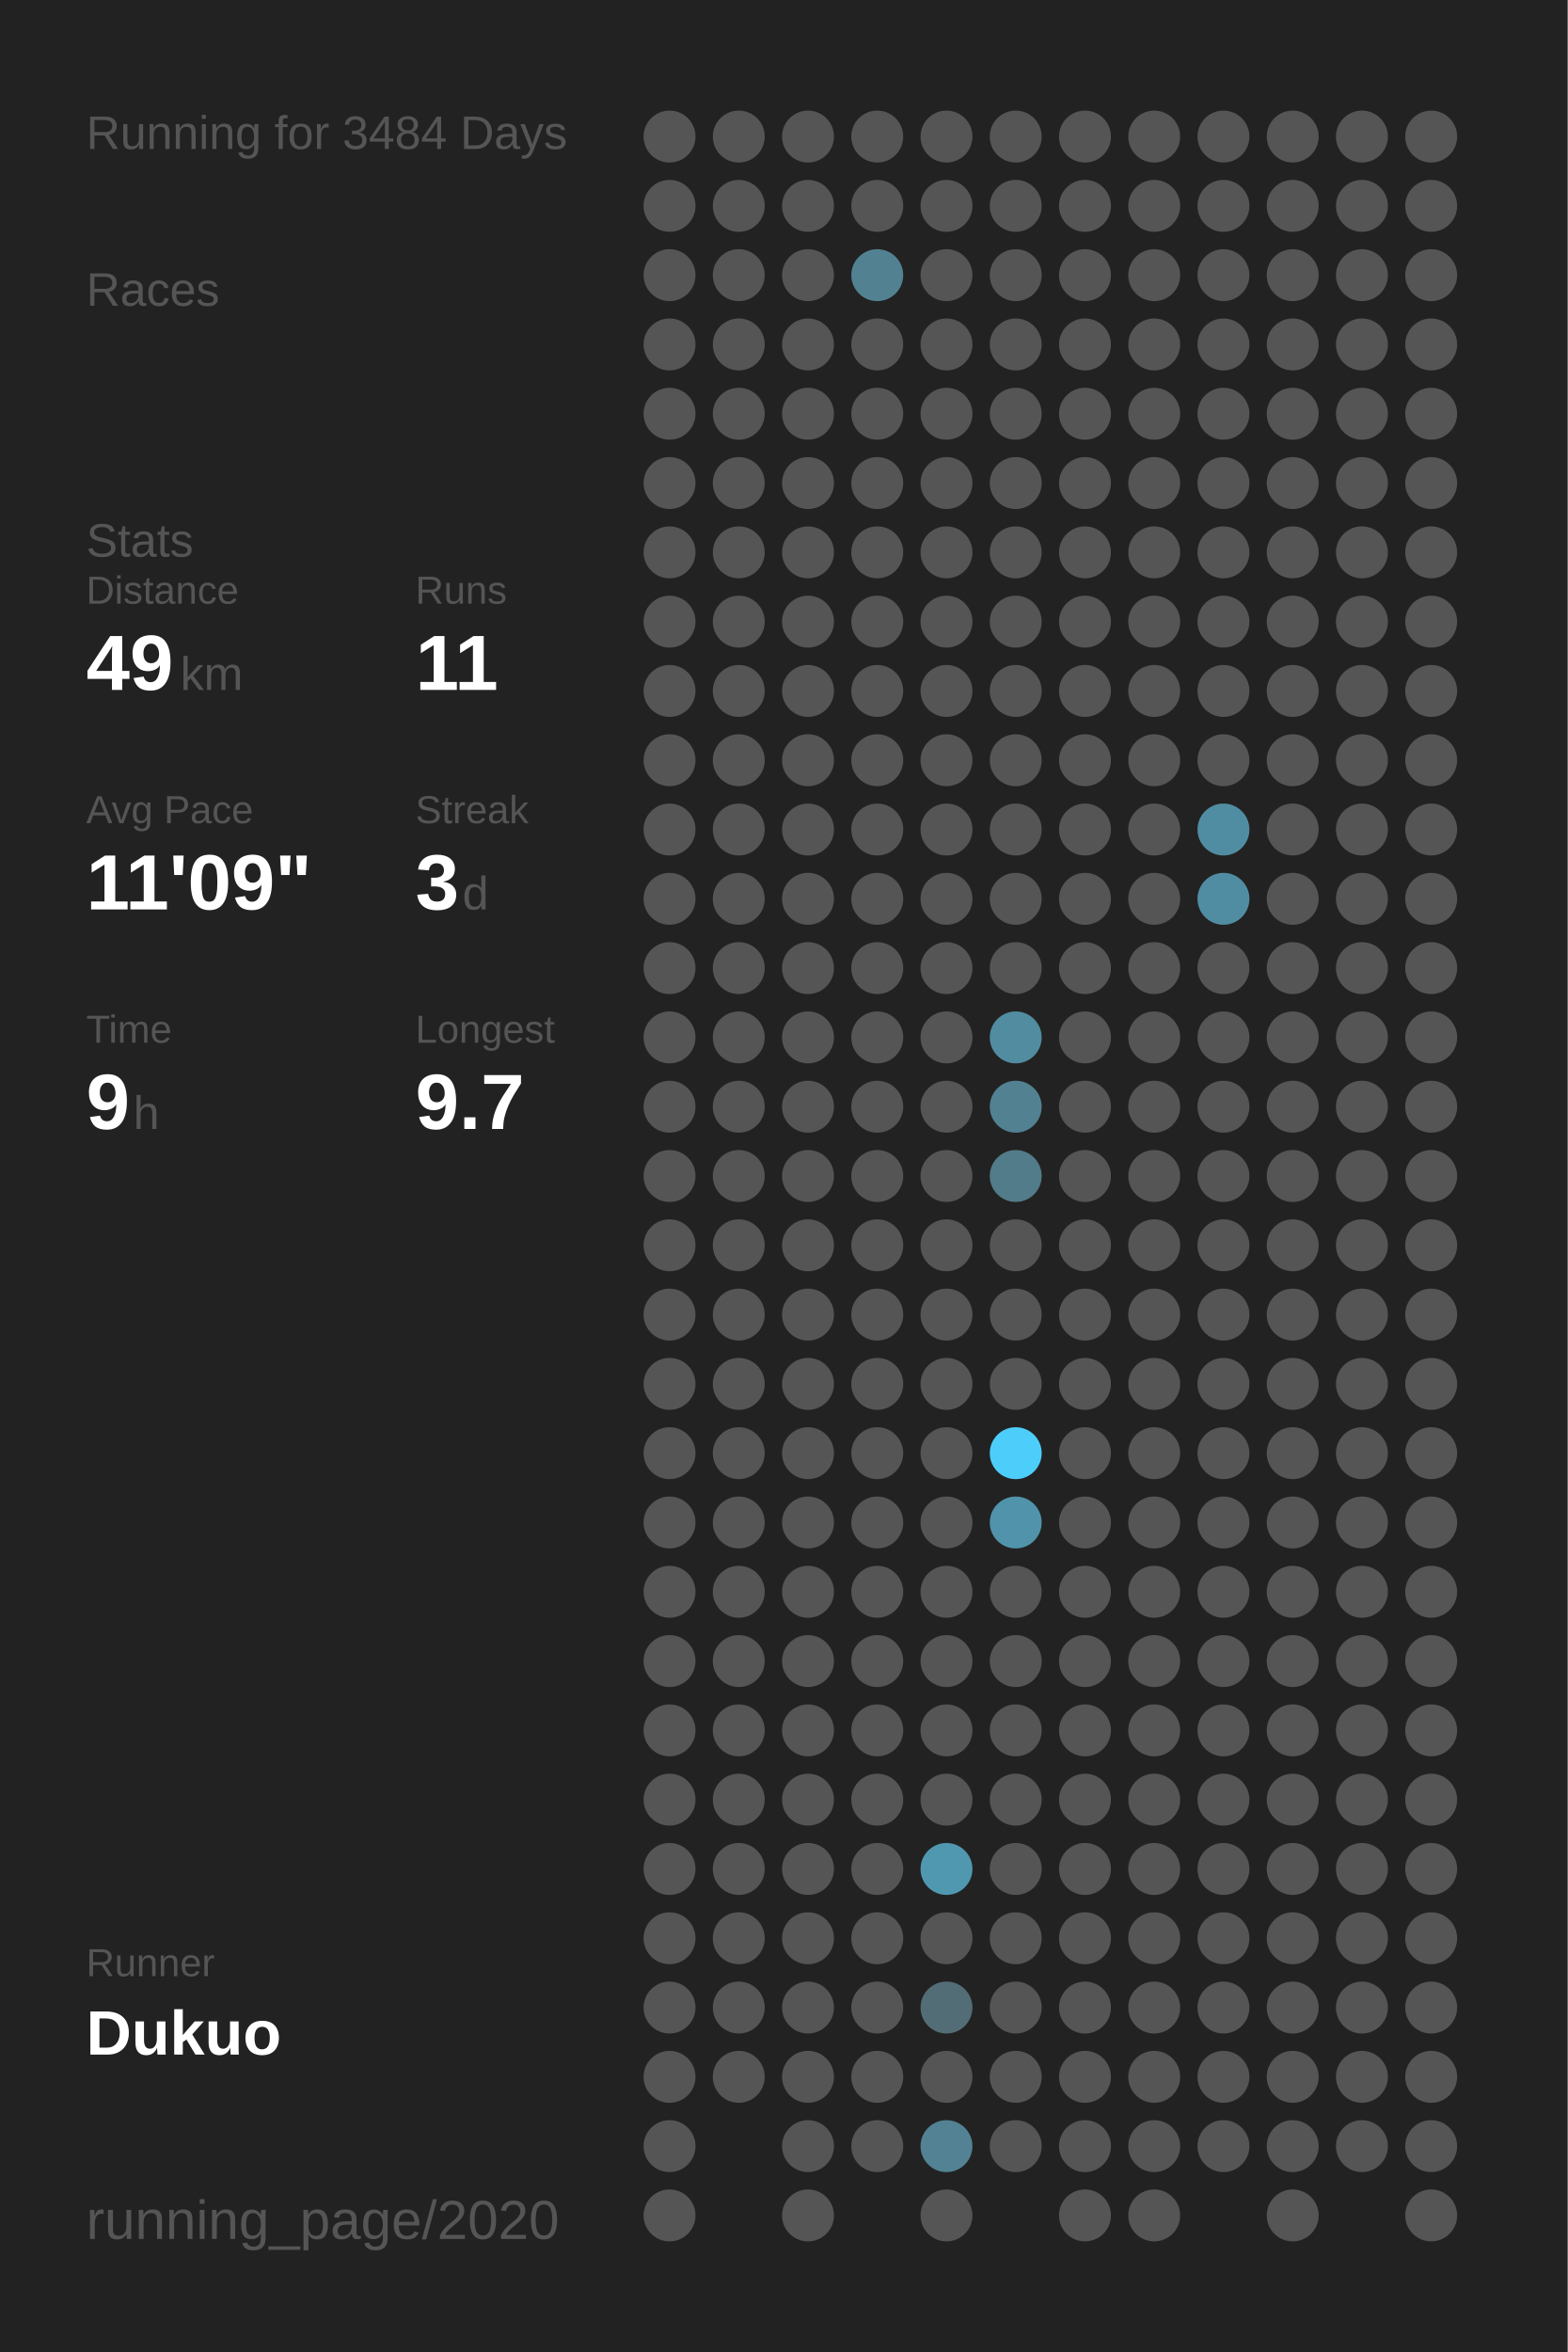
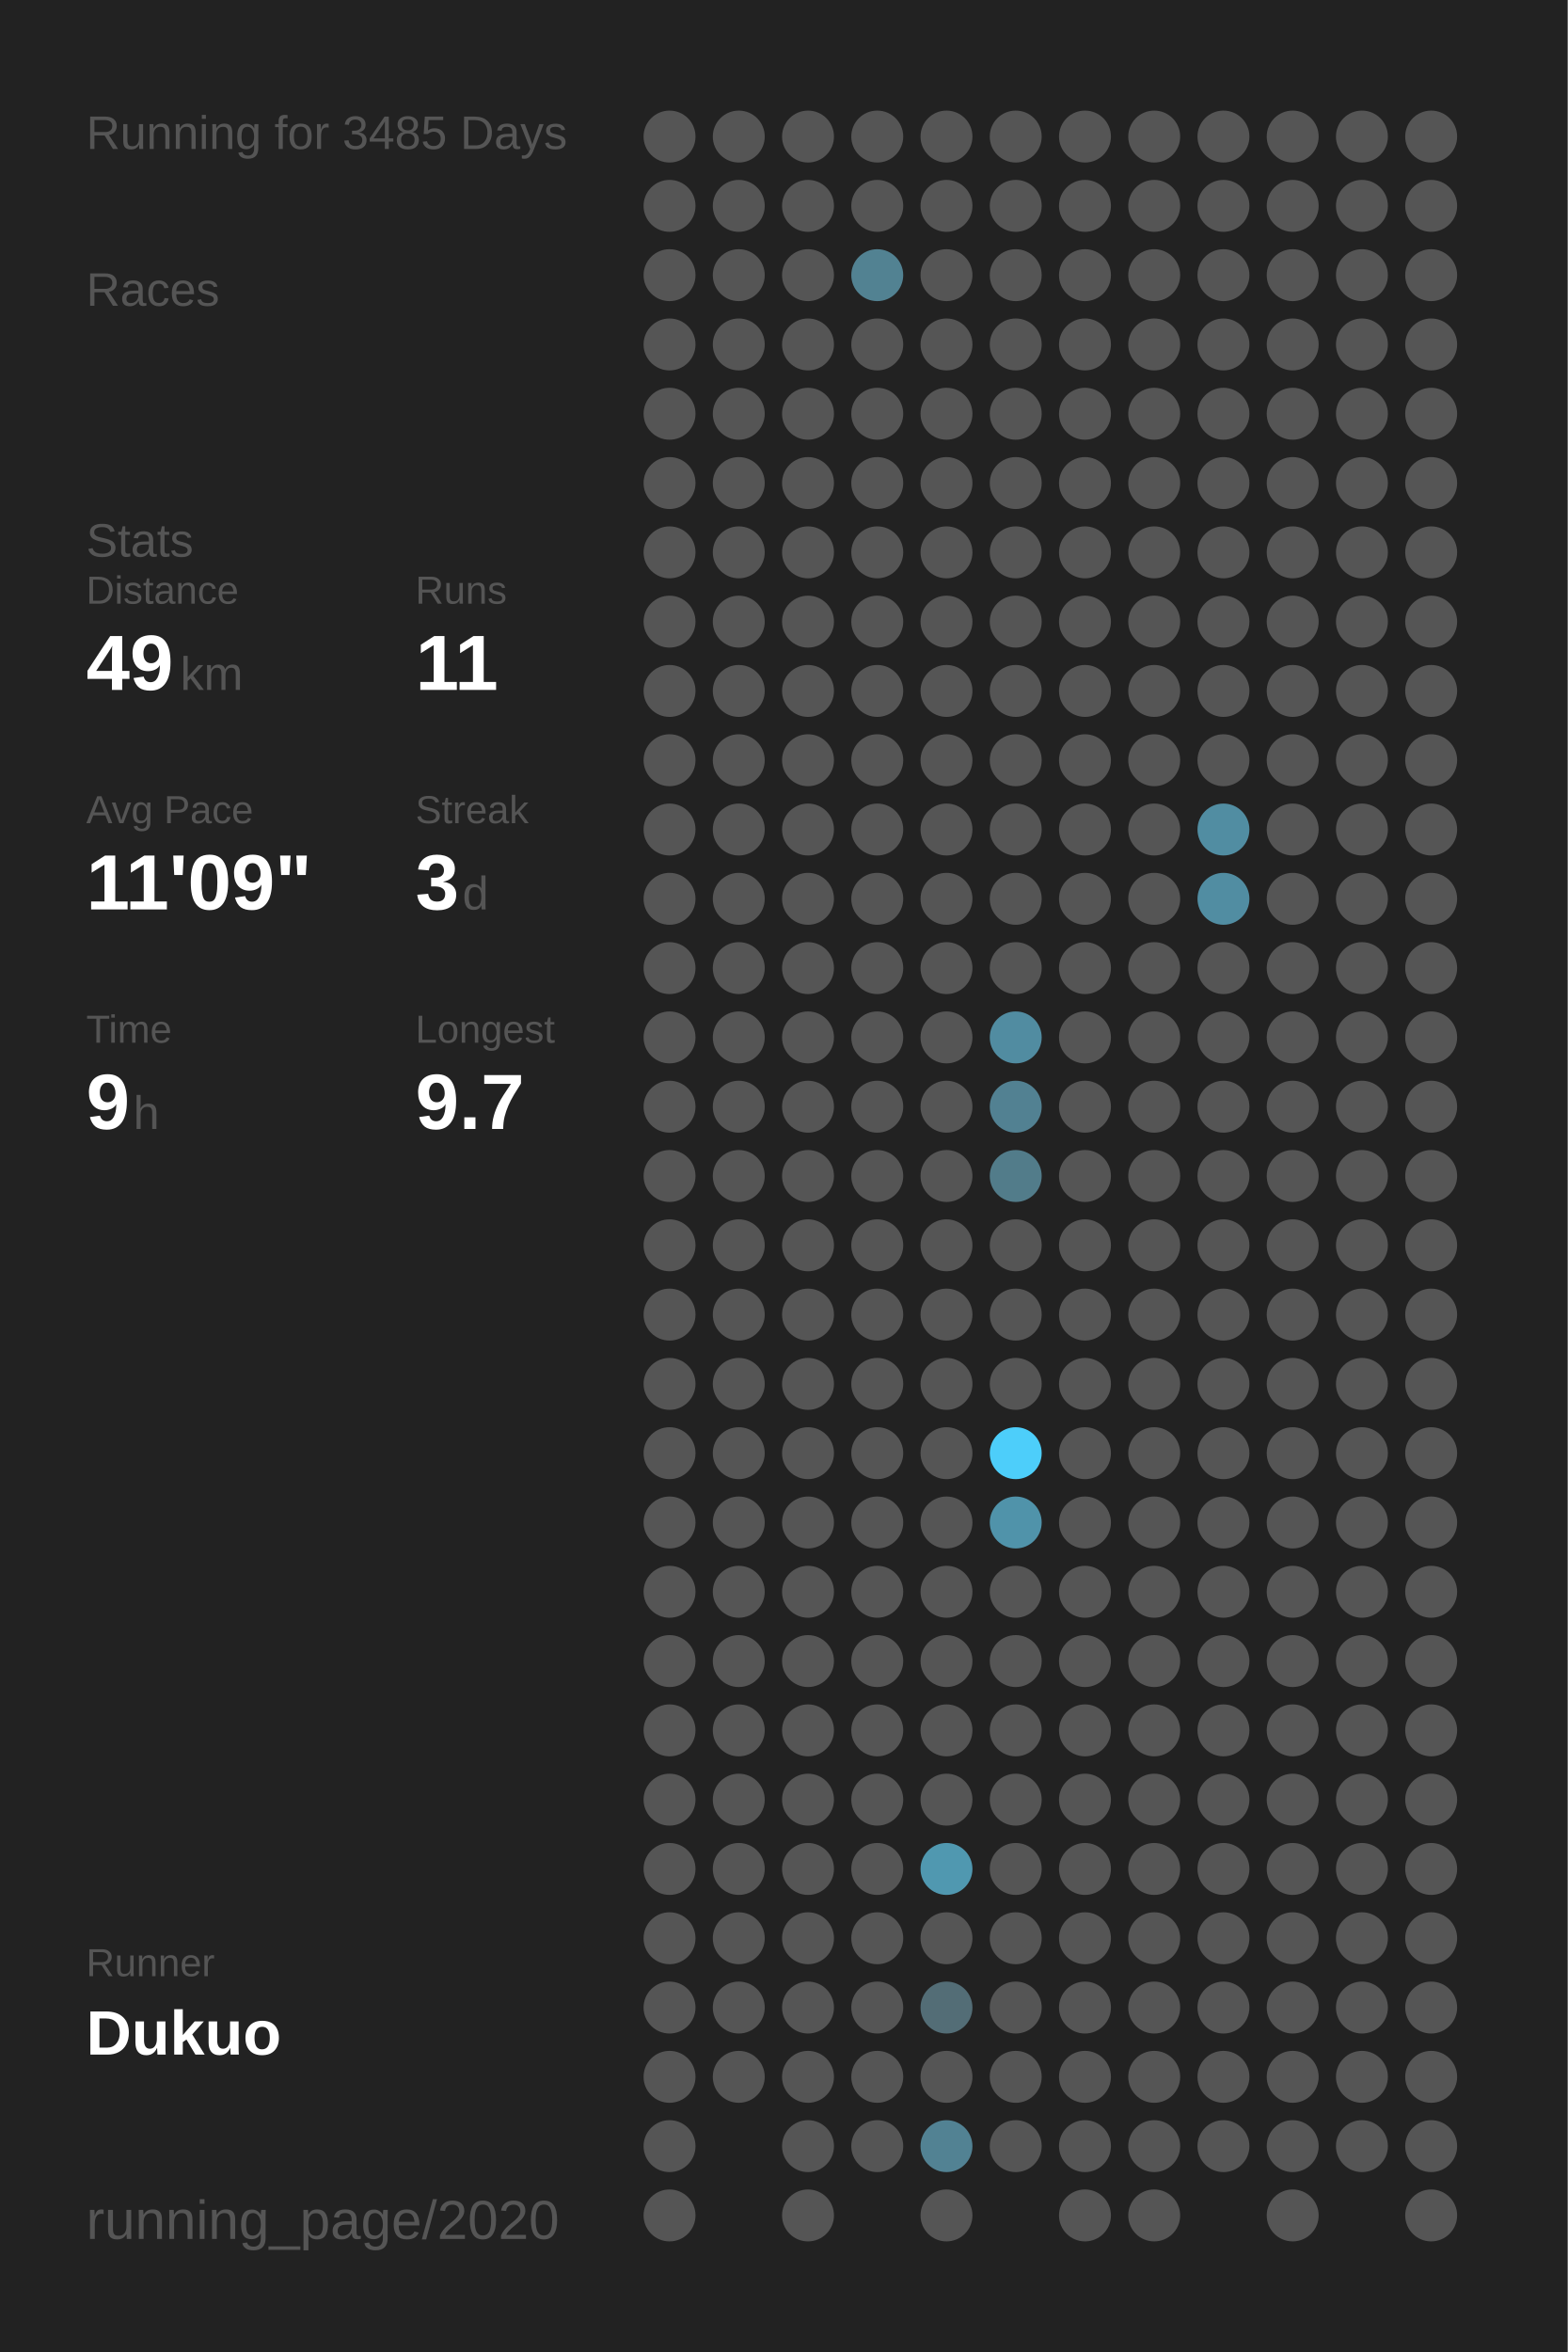
<svg xmlns="http://www.w3.org/2000/svg" baseProfile="full" height="300mm" version="1.1" viewBox="0,0,200,300" width="200mm">
  <defs />
  <rect fill="#222222" height="300" width="200" x="0" y="0" />
-   <text fill="#555555" style="font-size:6px; font-family:Arial;" x="11" y="19">Running for 3484 Days</text>
+   <text fill="#555555" style="font-size:6px; font-family:Arial;" x="11" y="19">Running for 3485 Days</text>
  <text fill="#555555" style="font-size:6px; font-family:Arial;" x="11" y="39">Races</text>
  <text fill="#555555" style="font-size:6px; font-family:Arial;" x="11" y="71">Stats</text>
  <text fill="#555555" style="font-size:5px; font-family:Arial;" x="11" y="77">Distance</text>
  <text fill="#FFFFFF" style="font-size:10px; font-family:Arial; font-weight:bold;" x="11" y="88">49</text>
  <text fill="#555555" style="font-size:6px; font-family:Arial;" x="23" y="88">km</text>
  <text fill="#555555" style="font-size:5px; font-family:Arial;" x="53" y="77">Runs</text>
  <text fill="#FFFFFF" style="font-size:10px; font-family:Arial; font-weight:bold;" x="53" y="88">11</text>
  <text fill="#555555" style="font-size:5px; font-family:Arial;" x="11" y="105">Avg Pace</text>
  <text fill="#FFFFFF" style="font-size:10px; font-family:Arial; font-weight:bold;" x="11" y="116">11'09"</text>
  <text fill="#555555" style="font-size:5px; font-family:Arial;" x="53" y="105">Streak</text>
  <text fill="#FFFFFF" style="font-size:10px; font-family:Arial; font-weight:bold;" x="53" y="116">3</text>
  <text fill="#555555" style="font-size:6px; font-family:Arial;" x="59" y="116">d</text>
  <text fill="#555555" style="font-size:5px; font-family:Arial;" x="11" y="133">Time</text>
  <text fill="#FFFFFF" style="font-size:10px; font-family:Arial; font-weight:bold;" x="11" y="144">9</text>
  <text fill="#555555" style="font-size:6px; font-family:Arial;" x="17" y="144">h</text>
  <text fill="#555555" style="font-size:5px; font-family:Arial;" x="53" y="133">Longest</text>
  <text fill="#FFFFFF" style="font-size:10px; font-family:Arial; font-weight:bold;" x="53" y="144">9.7</text>
  <text fill="#555555" style="font-size:5px; font-family:Arial;" x="11" y="252.065">Runner</text>
  <text fill="#FFFFFF" style="font-size:8px; font-family:Arial; font-weight:bold;" x="11" y="262.065">Dukuo</text>
  <text fill="#555555" style="font-size:7px; font-family:Arial;" x="11" y="285.581">running_page/2020</text>
  <circle cx="85.417" cy="17.419" fill="#555555" r="3.312" />
  <circle cx="85.417" cy="26.258" fill="#555555" r="3.312" />
  <circle cx="85.417" cy="35.097" fill="#555555" r="3.312" />
  <circle cx="85.417" cy="43.935" fill="#555555" r="3.312" />
  <circle cx="85.417" cy="52.774" fill="#555555" r="3.312" />
  <circle cx="85.417" cy="61.613" fill="#555555" r="3.312" />
  <circle cx="85.417" cy="70.452" fill="#555555" r="3.312" />
  <circle cx="85.417" cy="79.29" fill="#555555" r="3.312" />
  <circle cx="85.417" cy="88.129" fill="#555555" r="3.312" />
  <circle cx="85.417" cy="96.968" fill="#555555" r="3.312" />
  <circle cx="85.417" cy="105.806" fill="#555555" r="3.312" />
  <circle cx="85.417" cy="114.645" fill="#555555" r="3.312" />
  <circle cx="85.417" cy="123.484" fill="#555555" r="3.312" />
  <circle cx="85.417" cy="132.323" fill="#555555" r="3.312" />
  <circle cx="85.417" cy="141.161" fill="#555555" r="3.312" />
  <circle cx="85.417" cy="150" fill="#555555" r="3.312" />
  <circle cx="85.417" cy="158.839" fill="#555555" r="3.312" />
  <circle cx="85.417" cy="167.677" fill="#555555" r="3.312" />
  <circle cx="85.417" cy="176.516" fill="#555555" r="3.312" />
  <circle cx="85.417" cy="185.355" fill="#555555" r="3.312" />
  <circle cx="85.417" cy="194.194" fill="#555555" r="3.312" />
  <circle cx="85.417" cy="203.032" fill="#555555" r="3.312" />
  <circle cx="85.417" cy="211.871" fill="#555555" r="3.312" />
  <circle cx="85.417" cy="220.71" fill="#555555" r="3.312" />
  <circle cx="85.417" cy="229.548" fill="#555555" r="3.312" />
  <circle cx="85.417" cy="238.387" fill="#555555" r="3.312" />
  <circle cx="85.417" cy="247.226" fill="#555555" r="3.312" />
  <circle cx="85.417" cy="256.065" fill="#555555" r="3.312" />
  <circle cx="85.417" cy="264.903" fill="#555555" r="3.312" />
  <circle cx="85.417" cy="273.742" fill="#555555" r="3.312" />
  <circle cx="85.417" cy="282.581" fill="#555555" r="3.312" />
  <circle cx="94.25" cy="17.419" fill="#555555" r="3.312" />
  <circle cx="94.25" cy="26.258" fill="#555555" r="3.312" />
  <circle cx="94.25" cy="35.097" fill="#555555" r="3.312" />
  <circle cx="94.25" cy="43.935" fill="#555555" r="3.312" />
  <circle cx="94.25" cy="52.774" fill="#555555" r="3.312" />
  <circle cx="94.25" cy="61.613" fill="#555555" r="3.312" />
  <circle cx="94.25" cy="70.452" fill="#555555" r="3.312" />
  <circle cx="94.25" cy="79.29" fill="#555555" r="3.312" />
  <circle cx="94.25" cy="88.129" fill="#555555" r="3.312" />
  <circle cx="94.25" cy="96.968" fill="#555555" r="3.312" />
  <circle cx="94.25" cy="105.806" fill="#555555" r="3.312" />
  <circle cx="94.25" cy="114.645" fill="#555555" r="3.312" />
  <circle cx="94.25" cy="123.484" fill="#555555" r="3.312" />
  <circle cx="94.25" cy="132.323" fill="#555555" r="3.312" />
  <circle cx="94.25" cy="141.161" fill="#555555" r="3.312" />
  <circle cx="94.25" cy="150" fill="#555555" r="3.312" />
  <circle cx="94.25" cy="158.839" fill="#555555" r="3.312" />
  <circle cx="94.25" cy="167.677" fill="#555555" r="3.312" />
  <circle cx="94.25" cy="176.516" fill="#555555" r="3.312" />
  <circle cx="94.25" cy="185.355" fill="#555555" r="3.312" />
  <circle cx="94.25" cy="194.194" fill="#555555" r="3.312" />
  <circle cx="94.25" cy="203.032" fill="#555555" r="3.312" />
  <circle cx="94.25" cy="211.871" fill="#555555" r="3.312" />
  <circle cx="94.25" cy="220.71" fill="#555555" r="3.312" />
  <circle cx="94.25" cy="229.548" fill="#555555" r="3.312" />
  <circle cx="94.25" cy="238.387" fill="#555555" r="3.312" />
  <circle cx="94.25" cy="247.226" fill="#555555" r="3.312" />
  <circle cx="94.25" cy="256.065" fill="#555555" r="3.312" />
  <circle cx="94.25" cy="264.903" fill="#555555" r="3.312" />
  <circle cx="103.083" cy="17.419" fill="#555555" r="3.312" />
  <circle cx="103.083" cy="26.258" fill="#555555" r="3.312" />
  <circle cx="103.083" cy="35.097" fill="#555555" r="3.312" />
  <circle cx="103.083" cy="43.935" fill="#555555" r="3.312" />
  <circle cx="103.083" cy="52.774" fill="#555555" r="3.312" />
  <circle cx="103.083" cy="61.613" fill="#555555" r="3.312" />
  <circle cx="103.083" cy="70.452" fill="#555555" r="3.312" />
  <circle cx="103.083" cy="79.29" fill="#555555" r="3.312" />
  <circle cx="103.083" cy="88.129" fill="#555555" r="3.312" />
  <circle cx="103.083" cy="96.968" fill="#555555" r="3.312" />
  <circle cx="103.083" cy="105.806" fill="#555555" r="3.312" />
  <circle cx="103.083" cy="114.645" fill="#555555" r="3.312" />
  <circle cx="103.083" cy="123.484" fill="#555555" r="3.312" />
  <circle cx="103.083" cy="132.323" fill="#555555" r="3.312" />
  <circle cx="103.083" cy="141.161" fill="#555555" r="3.312" />
  <circle cx="103.083" cy="150" fill="#555555" r="3.312" />
  <circle cx="103.083" cy="158.839" fill="#555555" r="3.312" />
  <circle cx="103.083" cy="167.677" fill="#555555" r="3.312" />
  <circle cx="103.083" cy="176.516" fill="#555555" r="3.312" />
  <circle cx="103.083" cy="185.355" fill="#555555" r="3.312" />
  <circle cx="103.083" cy="194.194" fill="#555555" r="3.312" />
  <circle cx="103.083" cy="203.032" fill="#555555" r="3.312" />
  <circle cx="103.083" cy="211.871" fill="#555555" r="3.312" />
  <circle cx="103.083" cy="220.71" fill="#555555" r="3.312" />
  <circle cx="103.083" cy="229.548" fill="#555555" r="3.312" />
  <circle cx="103.083" cy="238.387" fill="#555555" r="3.312" />
  <circle cx="103.083" cy="247.226" fill="#555555" r="3.312" />
  <circle cx="103.083" cy="256.065" fill="#555555" r="3.312" />
  <circle cx="103.083" cy="264.903" fill="#555555" r="3.312" />
  <circle cx="103.083" cy="273.742" fill="#555555" r="3.312" />
  <circle cx="103.083" cy="282.581" fill="#555555" r="3.312" />
  <circle cx="111.917" cy="17.419" fill="#555555" r="3.312" />
  <circle cx="111.917" cy="26.258" fill="#555555" r="3.312" />
  <circle cx="111.917" cy="35.097" fill="#528292" r="3.312" />
  <circle cx="111.917" cy="43.935" fill="#555555" r="3.312" />
  <circle cx="111.917" cy="52.774" fill="#555555" r="3.312" />
  <circle cx="111.917" cy="61.613" fill="#555555" r="3.312" />
  <circle cx="111.917" cy="70.452" fill="#555555" r="3.312" />
  <circle cx="111.917" cy="79.29" fill="#555555" r="3.312" />
  <circle cx="111.917" cy="88.129" fill="#555555" r="3.312" />
  <circle cx="111.917" cy="96.968" fill="#555555" r="3.312" />
  <circle cx="111.917" cy="105.806" fill="#555555" r="3.312" />
  <circle cx="111.917" cy="114.645" fill="#555555" r="3.312" />
  <circle cx="111.917" cy="123.484" fill="#555555" r="3.312" />
  <circle cx="111.917" cy="132.323" fill="#555555" r="3.312" />
  <circle cx="111.917" cy="141.161" fill="#555555" r="3.312" />
  <circle cx="111.917" cy="150" fill="#555555" r="3.312" />
  <circle cx="111.917" cy="158.839" fill="#555555" r="3.312" />
  <circle cx="111.917" cy="167.677" fill="#555555" r="3.312" />
  <circle cx="111.917" cy="176.516" fill="#555555" r="3.312" />
  <circle cx="111.917" cy="185.355" fill="#555555" r="3.312" />
  <circle cx="111.917" cy="194.194" fill="#555555" r="3.312" />
  <circle cx="111.917" cy="203.032" fill="#555555" r="3.312" />
  <circle cx="111.917" cy="211.871" fill="#555555" r="3.312" />
  <circle cx="111.917" cy="220.71" fill="#555555" r="3.312" />
  <circle cx="111.917" cy="229.548" fill="#555555" r="3.312" />
  <circle cx="111.917" cy="238.387" fill="#555555" r="3.312" />
  <circle cx="111.917" cy="247.226" fill="#555555" r="3.312" />
  <circle cx="111.917" cy="256.065" fill="#555555" r="3.312" />
  <circle cx="111.917" cy="264.903" fill="#555555" r="3.312" />
  <circle cx="111.917" cy="273.742" fill="#555555" r="3.312" />
  <circle cx="120.75" cy="17.419" fill="#555555" r="3.312" />
  <circle cx="120.75" cy="26.258" fill="#555555" r="3.312" />
  <circle cx="120.75" cy="35.097" fill="#555555" r="3.312" />
  <circle cx="120.75" cy="43.935" fill="#555555" r="3.312" />
  <circle cx="120.75" cy="52.774" fill="#555555" r="3.312" />
  <circle cx="120.75" cy="61.613" fill="#555555" r="3.312" />
  <circle cx="120.75" cy="70.452" fill="#555555" r="3.312" />
  <circle cx="120.75" cy="79.29" fill="#555555" r="3.312" />
  <circle cx="120.75" cy="88.129" fill="#555555" r="3.312" />
  <circle cx="120.75" cy="96.968" fill="#555555" r="3.312" />
  <circle cx="120.75" cy="105.806" fill="#555555" r="3.312" />
  <circle cx="120.75" cy="114.645" fill="#555555" r="3.312" />
  <circle cx="120.75" cy="123.484" fill="#555555" r="3.312" />
  <circle cx="120.75" cy="132.323" fill="#555555" r="3.312" />
  <circle cx="120.75" cy="141.161" fill="#555555" r="3.312" />
  <circle cx="120.75" cy="150" fill="#555555" r="3.312" />
  <circle cx="120.75" cy="158.839" fill="#555555" r="3.312" />
  <circle cx="120.75" cy="167.677" fill="#555555" r="3.312" />
  <circle cx="120.75" cy="176.516" fill="#555555" r="3.312" />
  <circle cx="120.75" cy="185.355" fill="#555555" r="3.312" />
  <circle cx="120.75" cy="194.194" fill="#555555" r="3.312" />
  <circle cx="120.75" cy="203.032" fill="#555555" r="3.312" />
  <circle cx="120.75" cy="211.871" fill="#555555" r="3.312" />
  <circle cx="120.75" cy="220.71" fill="#555555" r="3.312" />
  <circle cx="120.75" cy="229.548" fill="#555555" r="3.312" />
  <circle cx="120.75" cy="238.387" fill="#5098b0" r="3.312" />
  <circle cx="120.75" cy="247.226" fill="#555555" r="3.312" />
  <circle cx="120.75" cy="256.065" fill="#536d76" r="3.312" />
  <circle cx="120.75" cy="264.903" fill="#555555" r="3.312" />
  <circle cx="120.75" cy="273.742" fill="#528293" r="3.312" />
  <circle cx="120.75" cy="282.581" fill="#555555" r="3.312" />
  <circle cx="129.583" cy="17.419" fill="#555555" r="3.312" />
  <circle cx="129.583" cy="26.258" fill="#555555" r="3.312" />
  <circle cx="129.583" cy="35.097" fill="#555555" r="3.312" />
  <circle cx="129.583" cy="43.935" fill="#555555" r="3.312" />
  <circle cx="129.583" cy="52.774" fill="#555555" r="3.312" />
  <circle cx="129.583" cy="61.613" fill="#555555" r="3.312" />
  <circle cx="129.583" cy="70.452" fill="#555555" r="3.312" />
  <circle cx="129.583" cy="79.29" fill="#555555" r="3.312" />
  <circle cx="129.583" cy="88.129" fill="#555555" r="3.312" />
  <circle cx="129.583" cy="96.968" fill="#555555" r="3.312" />
  <circle cx="129.583" cy="105.806" fill="#555555" r="3.312" />
  <circle cx="129.583" cy="114.645" fill="#555555" r="3.312" />
  <circle cx="129.583" cy="123.484" fill="#555555" r="3.312" />
  <circle cx="129.583" cy="132.323" fill="#518ca1" r="3.312" />
  <circle cx="129.583" cy="141.161" fill="#528192" r="3.312" />
  <circle cx="129.583" cy="150" fill="#527c8a" r="3.312" />
  <circle cx="129.583" cy="158.839" fill="#555555" r="3.312" />
  <circle cx="129.583" cy="167.677" fill="#555555" r="3.312" />
  <circle cx="129.583" cy="176.516" fill="#555555" r="3.312" />
  <circle cx="129.583" cy="185.355" fill="#4dcefa" r="3.312" />
  <circle cx="129.583" cy="194.194" fill="#5093aa" r="3.312" />
  <circle cx="129.583" cy="203.032" fill="#555555" r="3.312" />
  <circle cx="129.583" cy="211.871" fill="#555555" r="3.312" />
  <circle cx="129.583" cy="220.71" fill="#555555" r="3.312" />
  <circle cx="129.583" cy="229.548" fill="#555555" r="3.312" />
  <circle cx="129.583" cy="238.387" fill="#555555" r="3.312" />
  <circle cx="129.583" cy="247.226" fill="#555555" r="3.312" />
  <circle cx="129.583" cy="256.065" fill="#555555" r="3.312" />
  <circle cx="129.583" cy="264.903" fill="#555555" r="3.312" />
  <circle cx="129.583" cy="273.742" fill="#555555" r="3.312" />
  <circle cx="138.417" cy="17.419" fill="#555555" r="3.312" />
  <circle cx="138.417" cy="26.258" fill="#555555" r="3.312" />
  <circle cx="138.417" cy="35.097" fill="#555555" r="3.312" />
  <circle cx="138.417" cy="43.935" fill="#555555" r="3.312" />
  <circle cx="138.417" cy="52.774" fill="#555555" r="3.312" />
  <circle cx="138.417" cy="61.613" fill="#555555" r="3.312" />
  <circle cx="138.417" cy="70.452" fill="#555555" r="3.312" />
  <circle cx="138.417" cy="79.29" fill="#555555" r="3.312" />
  <circle cx="138.417" cy="88.129" fill="#555555" r="3.312" />
  <circle cx="138.417" cy="96.968" fill="#555555" r="3.312" />
  <circle cx="138.417" cy="105.806" fill="#555555" r="3.312" />
  <circle cx="138.417" cy="114.645" fill="#555555" r="3.312" />
  <circle cx="138.417" cy="123.484" fill="#555555" r="3.312" />
  <circle cx="138.417" cy="132.323" fill="#555555" r="3.312" />
  <circle cx="138.417" cy="141.161" fill="#555555" r="3.312" />
  <circle cx="138.417" cy="150" fill="#555555" r="3.312" />
  <circle cx="138.417" cy="158.839" fill="#555555" r="3.312" />
  <circle cx="138.417" cy="167.677" fill="#555555" r="3.312" />
  <circle cx="138.417" cy="176.516" fill="#555555" r="3.312" />
  <circle cx="138.417" cy="185.355" fill="#555555" r="3.312" />
  <circle cx="138.417" cy="194.194" fill="#555555" r="3.312" />
  <circle cx="138.417" cy="203.032" fill="#555555" r="3.312" />
  <circle cx="138.417" cy="211.871" fill="#555555" r="3.312" />
  <circle cx="138.417" cy="220.71" fill="#555555" r="3.312" />
  <circle cx="138.417" cy="229.548" fill="#555555" r="3.312" />
  <circle cx="138.417" cy="238.387" fill="#555555" r="3.312" />
  <circle cx="138.417" cy="247.226" fill="#555555" r="3.312" />
  <circle cx="138.417" cy="256.065" fill="#555555" r="3.312" />
  <circle cx="138.417" cy="264.903" fill="#555555" r="3.312" />
  <circle cx="138.417" cy="273.742" fill="#555555" r="3.312" />
  <circle cx="138.417" cy="282.581" fill="#555555" r="3.312" />
  <circle cx="147.25" cy="17.419" fill="#555555" r="3.312" />
  <circle cx="147.25" cy="26.258" fill="#555555" r="3.312" />
  <circle cx="147.25" cy="35.097" fill="#555555" r="3.312" />
  <circle cx="147.25" cy="43.935" fill="#555555" r="3.312" />
  <circle cx="147.25" cy="52.774" fill="#555555" r="3.312" />
  <circle cx="147.25" cy="61.613" fill="#555555" r="3.312" />
  <circle cx="147.25" cy="70.452" fill="#555555" r="3.312" />
  <circle cx="147.25" cy="79.29" fill="#555555" r="3.312" />
  <circle cx="147.25" cy="88.129" fill="#555555" r="3.312" />
  <circle cx="147.25" cy="96.968" fill="#555555" r="3.312" />
  <circle cx="147.25" cy="105.806" fill="#555555" r="3.312" />
  <circle cx="147.25" cy="114.645" fill="#555555" r="3.312" />
  <circle cx="147.25" cy="123.484" fill="#555555" r="3.312" />
  <circle cx="147.25" cy="132.323" fill="#555555" r="3.312" />
  <circle cx="147.25" cy="141.161" fill="#555555" r="3.312" />
  <circle cx="147.25" cy="150" fill="#555555" r="3.312" />
  <circle cx="147.25" cy="158.839" fill="#555555" r="3.312" />
  <circle cx="147.25" cy="167.677" fill="#555555" r="3.312" />
  <circle cx="147.25" cy="176.516" fill="#555555" r="3.312" />
  <circle cx="147.25" cy="185.355" fill="#555555" r="3.312" />
  <circle cx="147.25" cy="194.194" fill="#555555" r="3.312" />
  <circle cx="147.25" cy="203.032" fill="#555555" r="3.312" />
  <circle cx="147.25" cy="211.871" fill="#555555" r="3.312" />
  <circle cx="147.25" cy="220.71" fill="#555555" r="3.312" />
  <circle cx="147.25" cy="229.548" fill="#555555" r="3.312" />
  <circle cx="147.25" cy="238.387" fill="#555555" r="3.312" />
  <circle cx="147.25" cy="247.226" fill="#555555" r="3.312" />
  <circle cx="147.25" cy="256.065" fill="#555555" r="3.312" />
  <circle cx="147.25" cy="264.903" fill="#555555" r="3.312" />
  <circle cx="147.25" cy="273.742" fill="#555555" r="3.312" />
  <circle cx="147.25" cy="282.581" fill="#555555" r="3.312" />
  <circle cx="156.083" cy="17.419" fill="#555555" r="3.312" />
  <circle cx="156.083" cy="26.258" fill="#555555" r="3.312" />
  <circle cx="156.083" cy="35.097" fill="#555555" r="3.312" />
  <circle cx="156.083" cy="43.935" fill="#555555" r="3.312" />
  <circle cx="156.083" cy="52.774" fill="#555555" r="3.312" />
  <circle cx="156.083" cy="61.613" fill="#555555" r="3.312" />
  <circle cx="156.083" cy="70.452" fill="#555555" r="3.312" />
  <circle cx="156.083" cy="79.29" fill="#555555" r="3.312" />
  <circle cx="156.083" cy="88.129" fill="#555555" r="3.312" />
  <circle cx="156.083" cy="96.968" fill="#555555" r="3.312" />
  <circle cx="156.083" cy="105.806" fill="#518da2" r="3.312" />
  <circle cx="156.083" cy="114.645" fill="#518da2" r="3.312" />
  <circle cx="156.083" cy="123.484" fill="#555555" r="3.312" />
  <circle cx="156.083" cy="132.323" fill="#555555" r="3.312" />
  <circle cx="156.083" cy="141.161" fill="#555555" r="3.312" />
  <circle cx="156.083" cy="150" fill="#555555" r="3.312" />
  <circle cx="156.083" cy="158.839" fill="#555555" r="3.312" />
  <circle cx="156.083" cy="167.677" fill="#555555" r="3.312" />
  <circle cx="156.083" cy="176.516" fill="#555555" r="3.312" />
  <circle cx="156.083" cy="185.355" fill="#555555" r="3.312" />
  <circle cx="156.083" cy="194.194" fill="#555555" r="3.312" />
  <circle cx="156.083" cy="203.032" fill="#555555" r="3.312" />
  <circle cx="156.083" cy="211.871" fill="#555555" r="3.312" />
  <circle cx="156.083" cy="220.71" fill="#555555" r="3.312" />
  <circle cx="156.083" cy="229.548" fill="#555555" r="3.312" />
  <circle cx="156.083" cy="238.387" fill="#555555" r="3.312" />
  <circle cx="156.083" cy="247.226" fill="#555555" r="3.312" />
  <circle cx="156.083" cy="256.065" fill="#555555" r="3.312" />
  <circle cx="156.083" cy="264.903" fill="#555555" r="3.312" />
  <circle cx="156.083" cy="273.742" fill="#555555" r="3.312" />
  <circle cx="164.917" cy="17.419" fill="#555555" r="3.312" />
  <circle cx="164.917" cy="26.258" fill="#555555" r="3.312" />
  <circle cx="164.917" cy="35.097" fill="#555555" r="3.312" />
  <circle cx="164.917" cy="43.935" fill="#555555" r="3.312" />
  <circle cx="164.917" cy="52.774" fill="#555555" r="3.312" />
  <circle cx="164.917" cy="61.613" fill="#555555" r="3.312" />
  <circle cx="164.917" cy="70.452" fill="#555555" r="3.312" />
  <circle cx="164.917" cy="79.29" fill="#555555" r="3.312" />
  <circle cx="164.917" cy="88.129" fill="#555555" r="3.312" />
  <circle cx="164.917" cy="96.968" fill="#555555" r="3.312" />
  <circle cx="164.917" cy="105.806" fill="#555555" r="3.312" />
  <circle cx="164.917" cy="114.645" fill="#555555" r="3.312" />
  <circle cx="164.917" cy="123.484" fill="#555555" r="3.312" />
  <circle cx="164.917" cy="132.323" fill="#555555" r="3.312" />
  <circle cx="164.917" cy="141.161" fill="#555555" r="3.312" />
  <circle cx="164.917" cy="150" fill="#555555" r="3.312" />
  <circle cx="164.917" cy="158.839" fill="#555555" r="3.312" />
  <circle cx="164.917" cy="167.677" fill="#555555" r="3.312" />
  <circle cx="164.917" cy="176.516" fill="#555555" r="3.312" />
  <circle cx="164.917" cy="185.355" fill="#555555" r="3.312" />
  <circle cx="164.917" cy="194.194" fill="#555555" r="3.312" />
  <circle cx="164.917" cy="203.032" fill="#555555" r="3.312" />
  <circle cx="164.917" cy="211.871" fill="#555555" r="3.312" />
  <circle cx="164.917" cy="220.71" fill="#555555" r="3.312" />
  <circle cx="164.917" cy="229.548" fill="#555555" r="3.312" />
  <circle cx="164.917" cy="238.387" fill="#555555" r="3.312" />
  <circle cx="164.917" cy="247.226" fill="#555555" r="3.312" />
  <circle cx="164.917" cy="256.065" fill="#555555" r="3.312" />
  <circle cx="164.917" cy="264.903" fill="#555555" r="3.312" />
  <circle cx="164.917" cy="273.742" fill="#555555" r="3.312" />
  <circle cx="164.917" cy="282.581" fill="#555555" r="3.312" />
  <circle cx="173.75" cy="17.419" fill="#555555" r="3.312" />
  <circle cx="173.75" cy="26.258" fill="#555555" r="3.312" />
  <circle cx="173.75" cy="35.097" fill="#555555" r="3.312" />
  <circle cx="173.75" cy="43.935" fill="#555555" r="3.312" />
  <circle cx="173.75" cy="52.774" fill="#555555" r="3.312" />
  <circle cx="173.75" cy="61.613" fill="#555555" r="3.312" />
  <circle cx="173.75" cy="70.452" fill="#555555" r="3.312" />
  <circle cx="173.75" cy="79.29" fill="#555555" r="3.312" />
  <circle cx="173.75" cy="88.129" fill="#555555" r="3.312" />
  <circle cx="173.75" cy="96.968" fill="#555555" r="3.312" />
  <circle cx="173.75" cy="105.806" fill="#555555" r="3.312" />
  <circle cx="173.75" cy="114.645" fill="#555555" r="3.312" />
  <circle cx="173.75" cy="123.484" fill="#555555" r="3.312" />
  <circle cx="173.75" cy="132.323" fill="#555555" r="3.312" />
  <circle cx="173.75" cy="141.161" fill="#555555" r="3.312" />
  <circle cx="173.75" cy="150" fill="#555555" r="3.312" />
  <circle cx="173.75" cy="158.839" fill="#555555" r="3.312" />
  <circle cx="173.75" cy="167.677" fill="#555555" r="3.312" />
  <circle cx="173.75" cy="176.516" fill="#555555" r="3.312" />
  <circle cx="173.75" cy="185.355" fill="#555555" r="3.312" />
  <circle cx="173.75" cy="194.194" fill="#555555" r="3.312" />
  <circle cx="173.75" cy="203.032" fill="#555555" r="3.312" />
  <circle cx="173.75" cy="211.871" fill="#555555" r="3.312" />
  <circle cx="173.75" cy="220.71" fill="#555555" r="3.312" />
  <circle cx="173.75" cy="229.548" fill="#555555" r="3.312" />
  <circle cx="173.75" cy="238.387" fill="#555555" r="3.312" />
  <circle cx="173.75" cy="247.226" fill="#555555" r="3.312" />
  <circle cx="173.75" cy="256.065" fill="#555555" r="3.312" />
  <circle cx="173.75" cy="264.903" fill="#555555" r="3.312" />
  <circle cx="173.75" cy="273.742" fill="#555555" r="3.312" />
  <circle cx="182.583" cy="17.419" fill="#555555" r="3.312" />
  <circle cx="182.583" cy="26.258" fill="#555555" r="3.312" />
  <circle cx="182.583" cy="35.097" fill="#555555" r="3.312" />
  <circle cx="182.583" cy="43.935" fill="#555555" r="3.312" />
  <circle cx="182.583" cy="52.774" fill="#555555" r="3.312" />
  <circle cx="182.583" cy="61.613" fill="#555555" r="3.312" />
  <circle cx="182.583" cy="70.452" fill="#555555" r="3.312" />
  <circle cx="182.583" cy="79.29" fill="#555555" r="3.312" />
  <circle cx="182.583" cy="88.129" fill="#555555" r="3.312" />
  <circle cx="182.583" cy="96.968" fill="#555555" r="3.312" />
  <circle cx="182.583" cy="105.806" fill="#555555" r="3.312" />
  <circle cx="182.583" cy="114.645" fill="#555555" r="3.312" />
  <circle cx="182.583" cy="123.484" fill="#555555" r="3.312" />
  <circle cx="182.583" cy="132.323" fill="#555555" r="3.312" />
  <circle cx="182.583" cy="141.161" fill="#555555" r="3.312" />
  <circle cx="182.583" cy="150" fill="#555555" r="3.312" />
  <circle cx="182.583" cy="158.839" fill="#555555" r="3.312" />
  <circle cx="182.583" cy="167.677" fill="#555555" r="3.312" />
  <circle cx="182.583" cy="176.516" fill="#555555" r="3.312" />
  <circle cx="182.583" cy="185.355" fill="#555555" r="3.312" />
  <circle cx="182.583" cy="194.194" fill="#555555" r="3.312" />
  <circle cx="182.583" cy="203.032" fill="#555555" r="3.312" />
  <circle cx="182.583" cy="211.871" fill="#555555" r="3.312" />
  <circle cx="182.583" cy="220.71" fill="#555555" r="3.312" />
  <circle cx="182.583" cy="229.548" fill="#555555" r="3.312" />
  <circle cx="182.583" cy="238.387" fill="#555555" r="3.312" />
  <circle cx="182.583" cy="247.226" fill="#555555" r="3.312" />
  <circle cx="182.583" cy="256.065" fill="#555555" r="3.312" />
  <circle cx="182.583" cy="264.903" fill="#555555" r="3.312" />
  <circle cx="182.583" cy="273.742" fill="#555555" r="3.312" />
  <circle cx="182.583" cy="282.581" fill="#555555" r="3.312" />
</svg>
